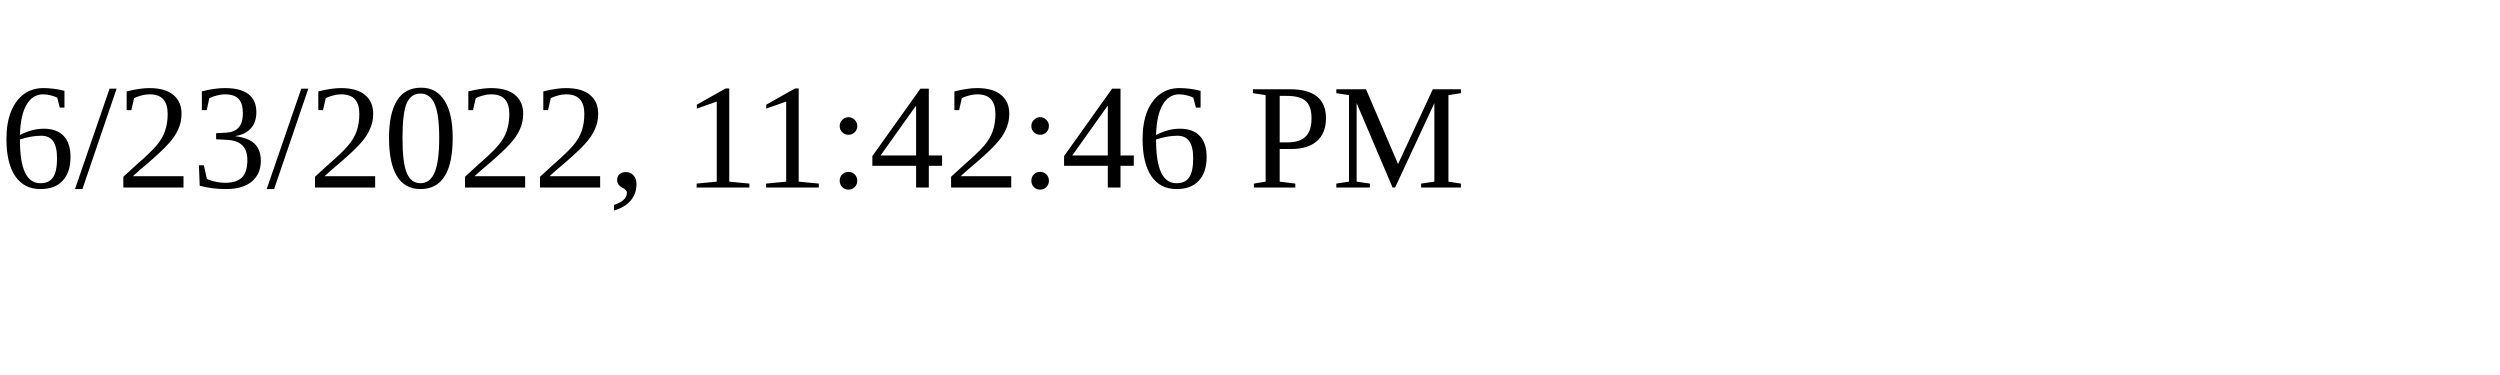
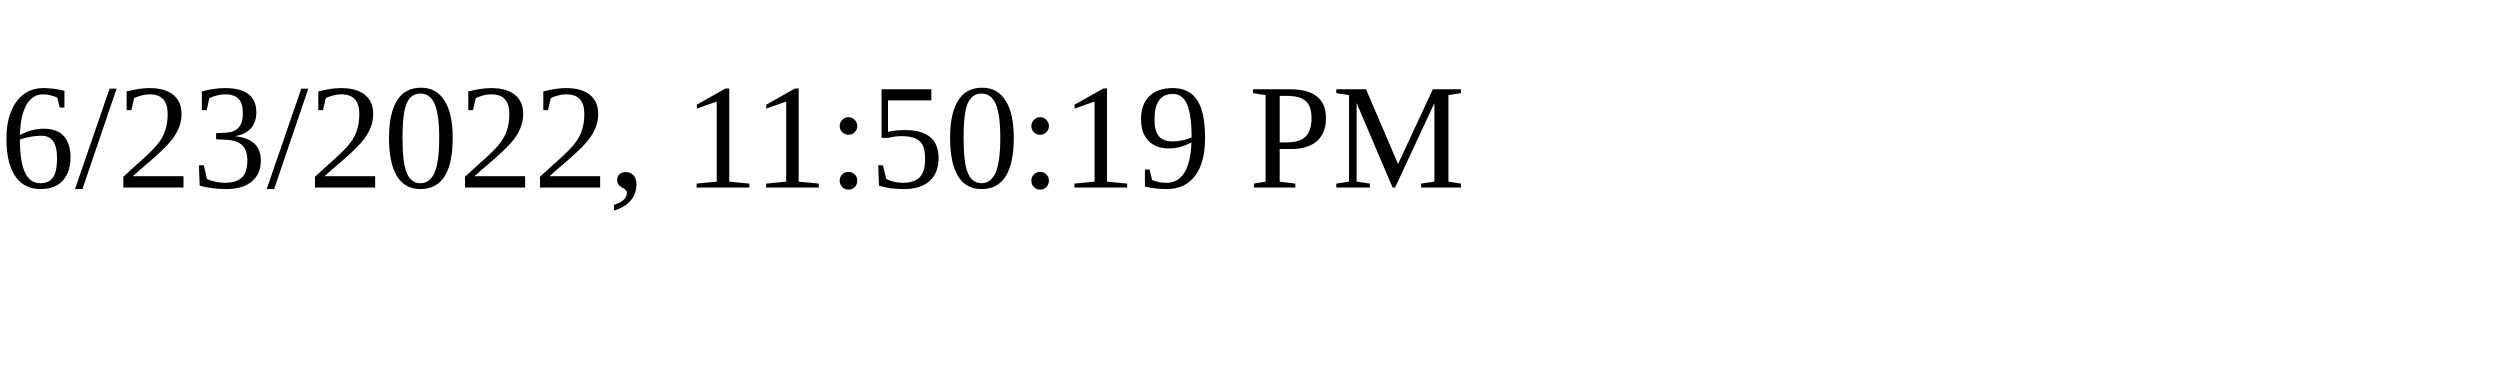
<svg xmlns="http://www.w3.org/2000/svg" height="30" width="200">
-   <text x="0" y="15">6/23/2022, 11:42:46 PM</text>
+   <text x="0" y="15">6/23/2022, 11:50:19 PM</text>
</svg>
